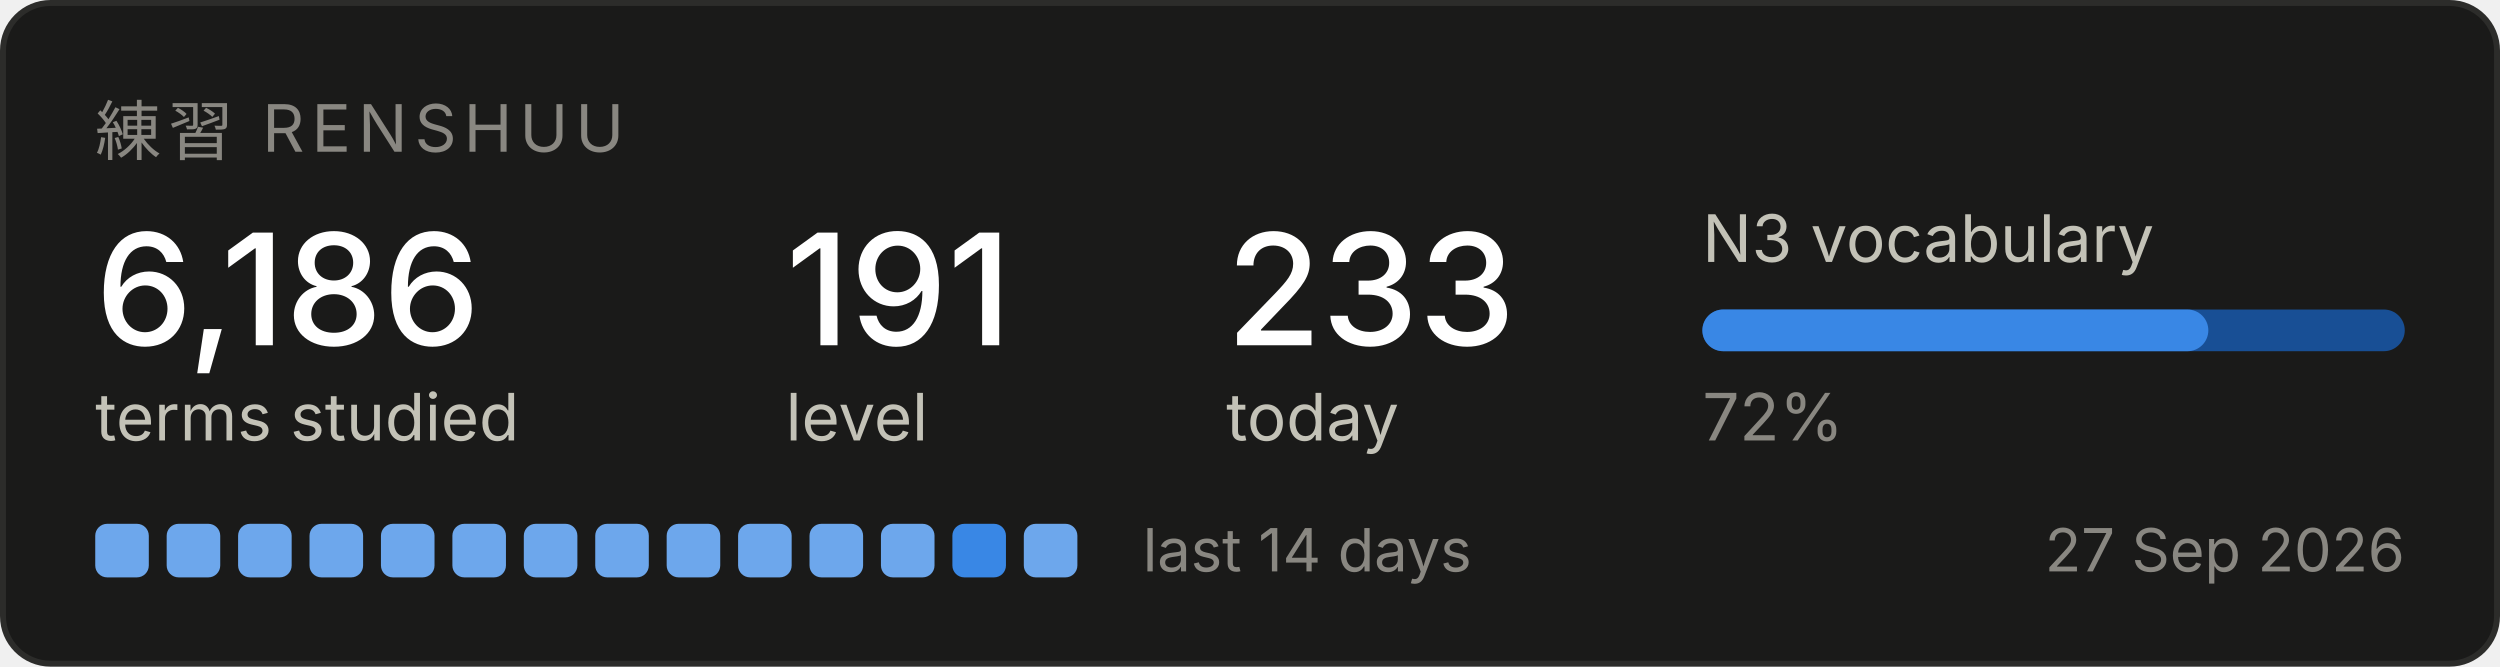
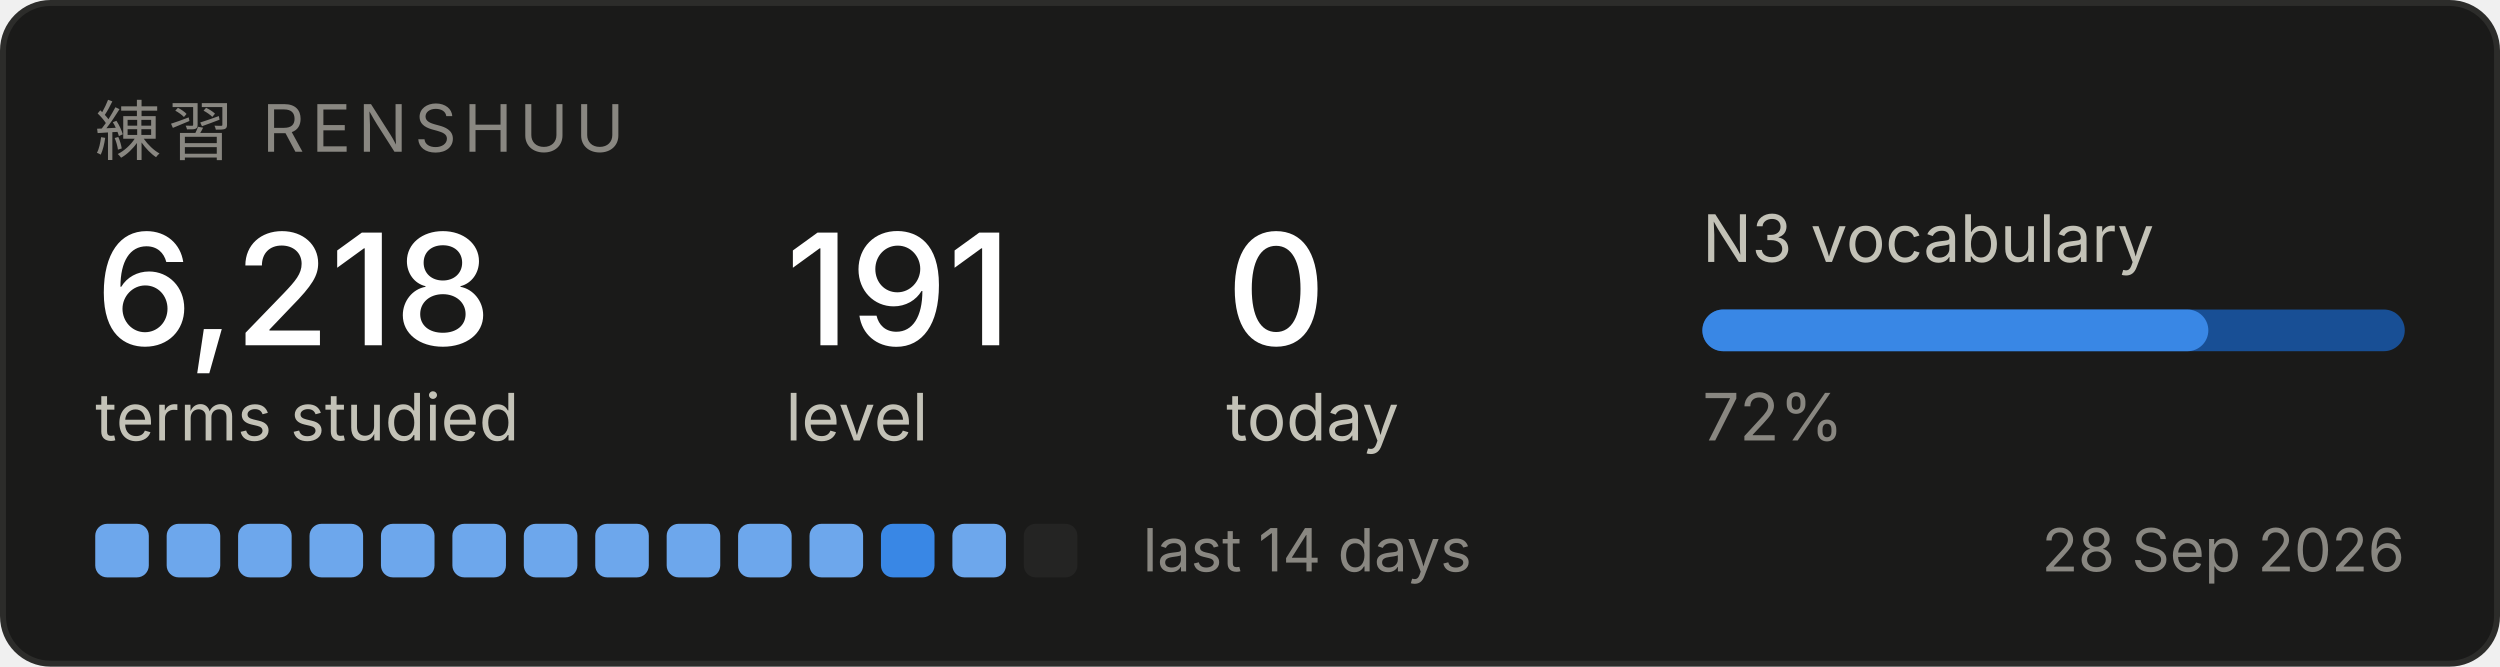
<svg xmlns="http://www.w3.org/2000/svg" width="420" height="112" viewBox="0 0 420 112" role="img" aria-label="Renshuu study progress">
  <rect x="0.5" y="0.5" width="419" height="111" rx="8" fill="#1a1a19" stroke="#2c2c2a" />
  <text x="16" y="26" font-family="system-ui, -apple-system, Segoe UI, sans-serif" font-size="11" fill="#898781" letter-spacing="1.2">練習  RENSHUU</text>
-   <text x="16" y="58" font-family="system-ui, -apple-system, Segoe UI, sans-serif" font-size="26" fill="#ffffff" font-weight="500">6,186</text>
+   <text x="16" y="58" font-family="system-ui, -apple-system, Segoe UI, sans-serif" font-size="26" fill="#ffffff" font-weight="500">6,218</text>
  <text x="16" y="74" font-family="system-ui, -apple-system, Segoe UI, sans-serif" font-size="11" fill="#c3c2b7">terms studied</text>
  <text x="132" y="58" font-family="system-ui, -apple-system, Segoe UI, sans-serif" font-size="26" fill="#ffffff" font-weight="500">191</text>
  <text x="132" y="74" font-family="system-ui, -apple-system, Segoe UI, sans-serif" font-size="11" fill="#c3c2b7">level</text>
-   <text x="206" y="58" font-family="system-ui, -apple-system, Segoe UI, sans-serif" font-size="26" fill="#ffffff" font-weight="500">233</text>
+   <text x="206" y="58" font-family="system-ui, -apple-system, Segoe UI, sans-serif" font-size="26" fill="#ffffff" font-weight="500">0</text>
  <text x="206" y="74" font-family="system-ui, -apple-system, Segoe UI, sans-serif" font-size="11" fill="#c3c2b7">today</text>
  <text x="286" y="44" font-family="system-ui, -apple-system, Segoe UI, sans-serif" font-size="11" fill="#c3c2b7">N3 vocabulary</text>
  <rect x="286" y="52" width="118" height="7" rx="3.5" fill="#184f95" />
  <rect x="286" y="52" width="85" height="7" rx="3.5" fill="#3987e5" />
  <text x="286" y="74" font-family="system-ui, -apple-system, Segoe UI, sans-serif" font-size="11" fill="#898781">72%</text>
  <rect x="16" y="88" width="9" height="9" rx="2" fill="#6da7ec" />
  <rect x="28" y="88" width="9" height="9" rx="2" fill="#6da7ec" />
  <rect x="40" y="88" width="9" height="9" rx="2" fill="#6da7ec" />
  <rect x="52" y="88" width="9" height="9" rx="2" fill="#6da7ec" />
  <rect x="64" y="88" width="9" height="9" rx="2" fill="#6da7ec" />
  <rect x="76" y="88" width="9" height="9" rx="2" fill="#6da7ec" />
  <rect x="88" y="88" width="9" height="9" rx="2" fill="#6da7ec" />
  <rect x="100" y="88" width="9" height="9" rx="2" fill="#6da7ec" />
  <rect x="112" y="88" width="9" height="9" rx="2" fill="#6da7ec" />
  <rect x="124" y="88" width="9" height="9" rx="2" fill="#6da7ec" />
  <rect x="136" y="88" width="9" height="9" rx="2" fill="#6da7ec" />
-   <rect x="148" y="88" width="9" height="9" rx="2" fill="#6da7ec" />
-   <rect x="160" y="88" width="9" height="9" rx="2" fill="#3987e5" />
-   <rect x="172" y="88" width="9" height="9" rx="2" fill="#6da7ec" />
+   <rect x="148" y="88" width="9" height="9" rx="2" fill="#3987e5" />
+   <rect x="160" y="88" width="9" height="9" rx="2" fill="#6da7ec" />
+   <rect x="172" y="88" width="9" height="9" rx="2" fill="#242423" />
  <text x="192" y="96" font-family="system-ui, -apple-system, Segoe UI, sans-serif" font-size="10" fill="#898781">last 14 days</text>
-   <text x="404" y="96" font-family="system-ui, -apple-system, Segoe UI, sans-serif" font-size="10" fill="#898781" text-anchor="end">27 Sep 2026</text>
+   <text x="404" y="96" font-family="system-ui, -apple-system, Segoe UI, sans-serif" font-size="10" fill="#898781" text-anchor="end">28 Sep 2026</text>
</svg>
